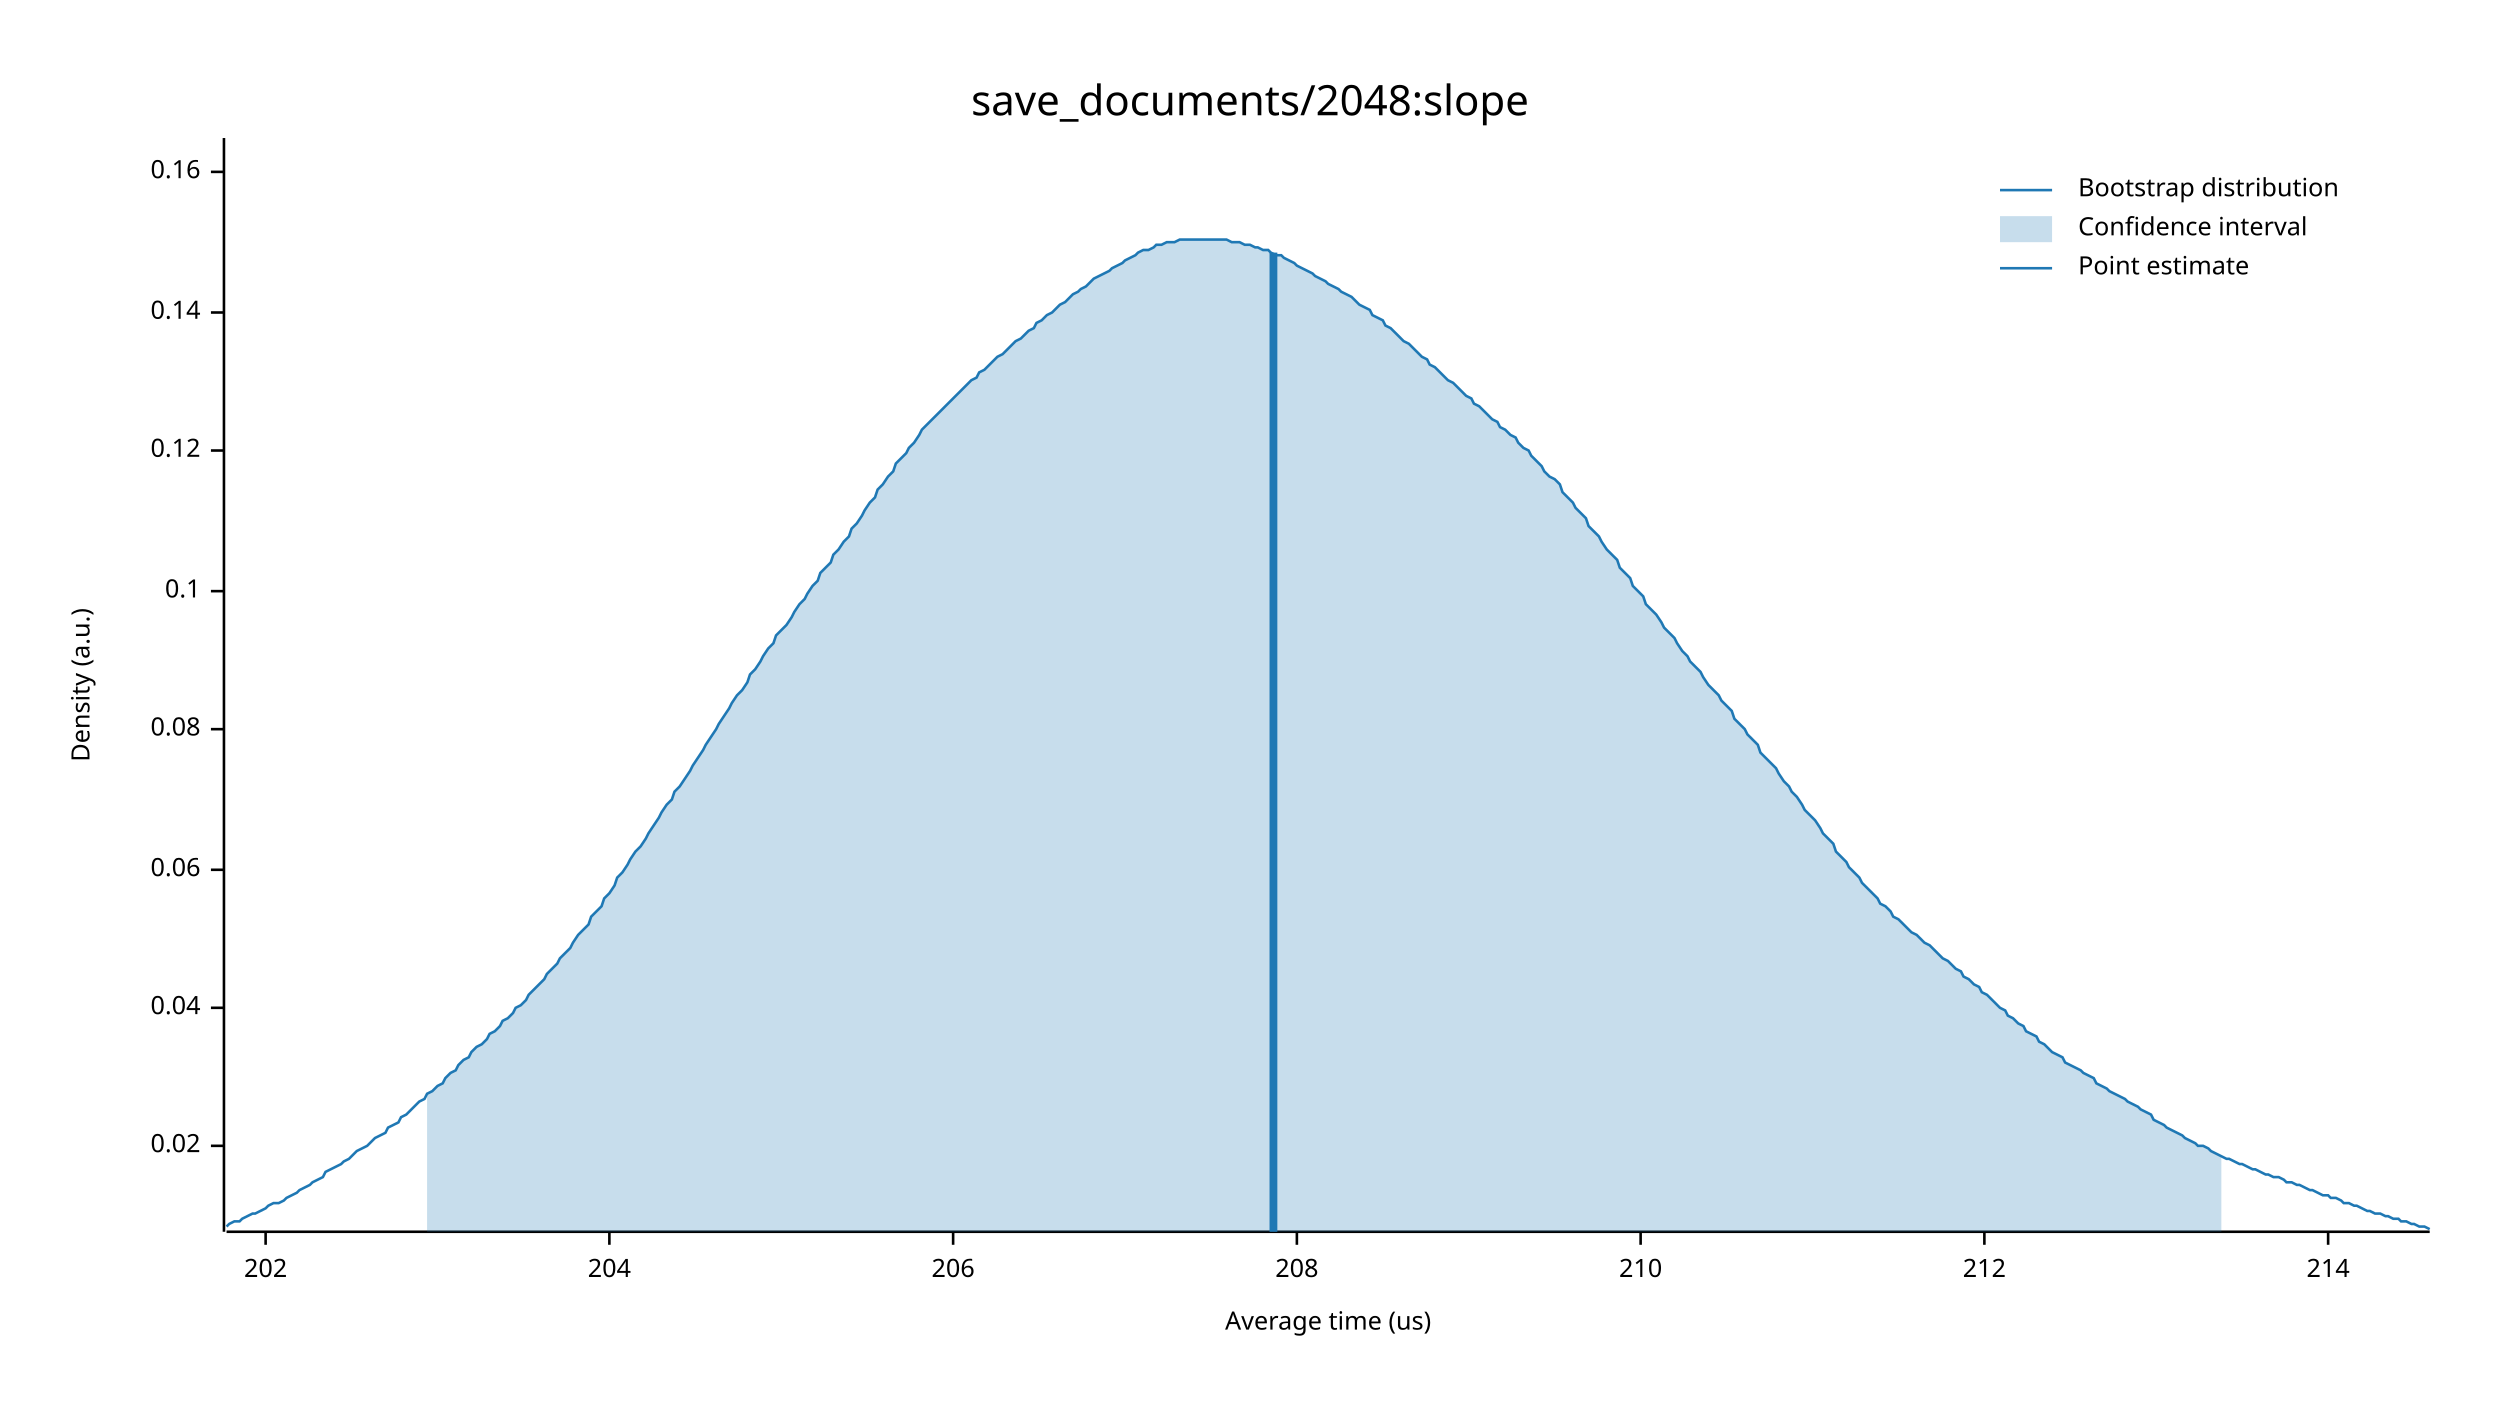
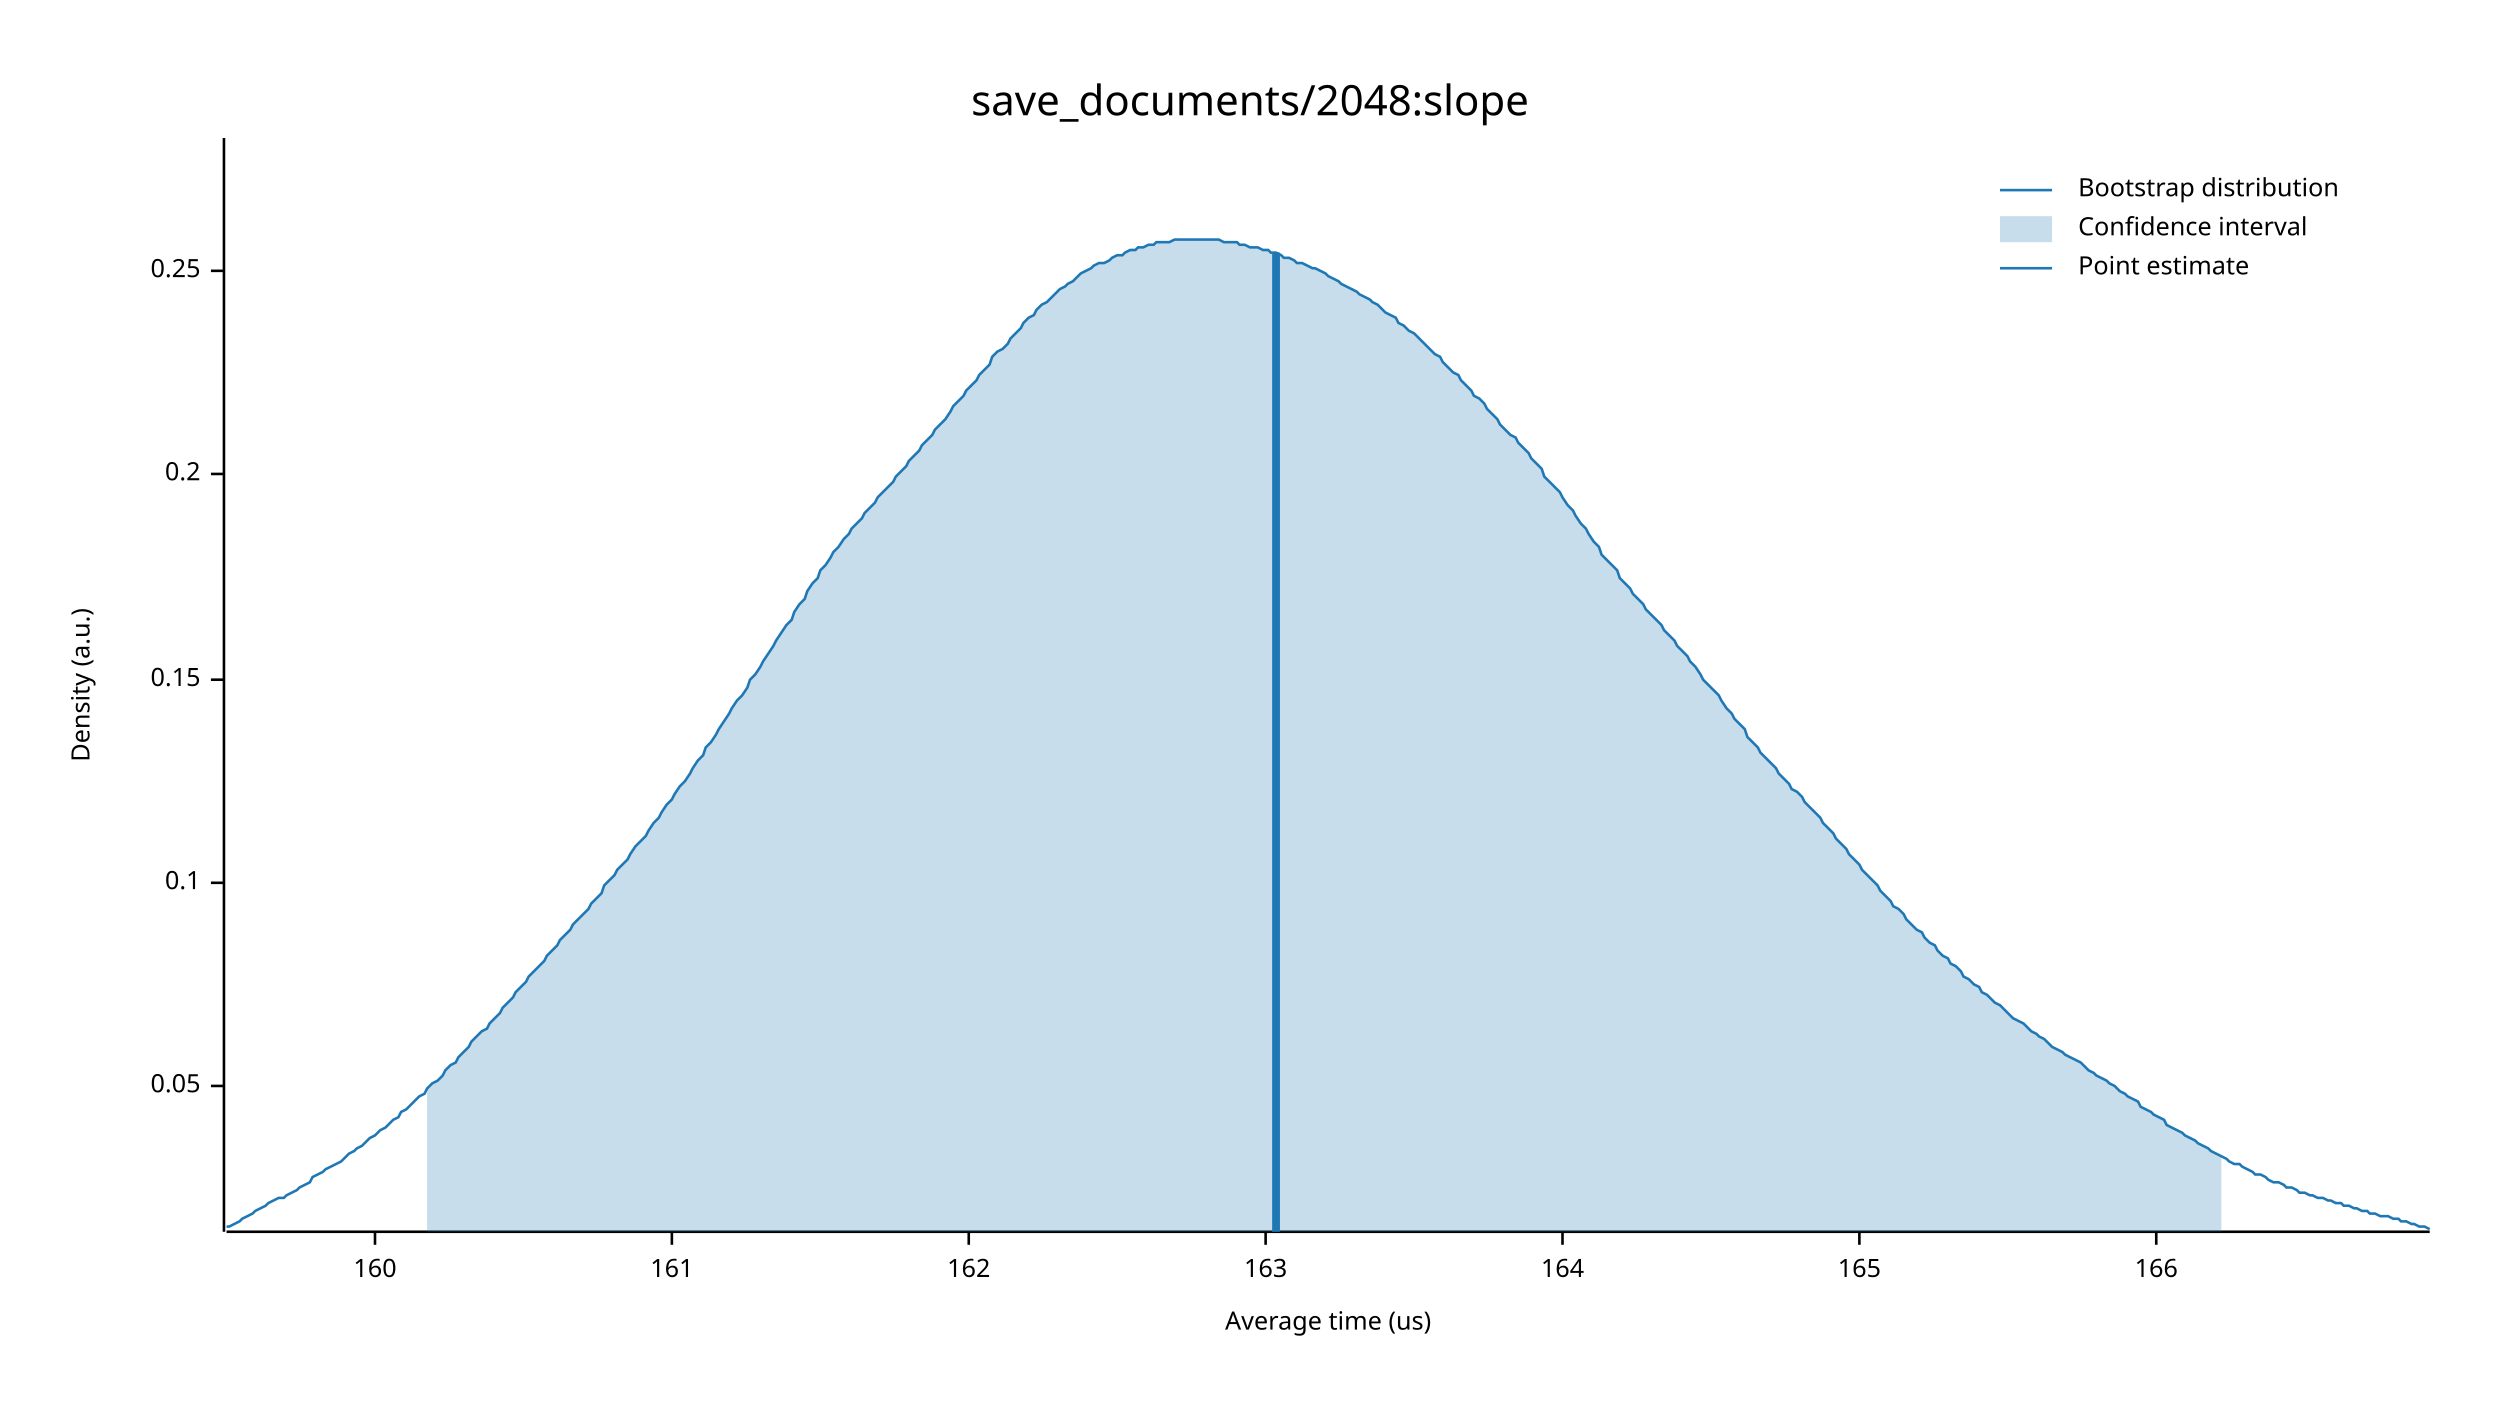
<svg xmlns="http://www.w3.org/2000/svg" width="960" height="540" viewBox="0 0 960 540">
  <text x="480" y="32" dy="0.76em" text-anchor="middle" font-family="sans-serif" font-size="16.129" opacity="1" fill="#000000">
save_documents/2048:slope
</text>
  <text x="27" y="263" dy="0.76em" text-anchor="middle" font-family="sans-serif" font-size="9.677" opacity="1" fill="#000000" transform="rotate(270, 27, 263)">
Density (a.u.)
</text>
  <text x="510" y="513" dy="-0.5ex" text-anchor="middle" font-family="sans-serif" font-size="9.677" opacity="1" fill="#000000">
Average time (us)
</text>
  <polyline fill="none" opacity="1" stroke="#000000" stroke-width="1" points="86,53 86,473 " />
-   <text x="77" y="440" dy="0.5ex" text-anchor="end" font-family="sans-serif" font-size="9.677" opacity="1" fill="#000000">
- 0.02
+   <text x="77" y="417" dy="0.5ex" text-anchor="end" font-family="sans-serif" font-size="9.677" opacity="1" fill="#000000">
+ 0.05
</text>
-   <polyline fill="none" opacity="1" stroke="#000000" stroke-width="1" points="81,440 86,440 " />
-   <text x="77" y="387" dy="0.5ex" text-anchor="end" font-family="sans-serif" font-size="9.677" opacity="1" fill="#000000">
- 0.04
- </text>
-   <polyline fill="none" opacity="1" stroke="#000000" stroke-width="1" points="81,387 86,387 " />
-   <text x="77" y="334" dy="0.5ex" text-anchor="end" font-family="sans-serif" font-size="9.677" opacity="1" fill="#000000">
- 0.06
- </text>
-   <polyline fill="none" opacity="1" stroke="#000000" stroke-width="1" points="81,334 86,334 " />
-   <text x="77" y="280" dy="0.5ex" text-anchor="end" font-family="sans-serif" font-size="9.677" opacity="1" fill="#000000">
- 0.08
- </text>
-   <polyline fill="none" opacity="1" stroke="#000000" stroke-width="1" points="81,280 86,280 " />
-   <text x="77" y="227" dy="0.5ex" text-anchor="end" font-family="sans-serif" font-size="9.677" opacity="1" fill="#000000">
+   <polyline fill="none" opacity="1" stroke="#000000" stroke-width="1" points="81,417 86,417 " />
+   <text x="77" y="339" dy="0.5ex" text-anchor="end" font-family="sans-serif" font-size="9.677" opacity="1" fill="#000000">
0.1
</text>
-   <polyline fill="none" opacity="1" stroke="#000000" stroke-width="1" points="81,227 86,227 " />
-   <text x="77" y="173" dy="0.5ex" text-anchor="end" font-family="sans-serif" font-size="9.677" opacity="1" fill="#000000">
- 0.12
+   <polyline fill="none" opacity="1" stroke="#000000" stroke-width="1" points="81,339 86,339 " />
+   <text x="77" y="261" dy="0.5ex" text-anchor="end" font-family="sans-serif" font-size="9.677" opacity="1" fill="#000000">
+ 0.15
</text>
-   <polyline fill="none" opacity="1" stroke="#000000" stroke-width="1" points="81,173 86,173 " />
-   <text x="77" y="120" dy="0.5ex" text-anchor="end" font-family="sans-serif" font-size="9.677" opacity="1" fill="#000000">
- 0.14
+   <polyline fill="none" opacity="1" stroke="#000000" stroke-width="1" points="81,261 86,261 " />
+   <text x="77" y="182" dy="0.5ex" text-anchor="end" font-family="sans-serif" font-size="9.677" opacity="1" fill="#000000">
+ 0.2
</text>
-   <polyline fill="none" opacity="1" stroke="#000000" stroke-width="1" points="81,120 86,120 " />
-   <text x="77" y="66" dy="0.5ex" text-anchor="end" font-family="sans-serif" font-size="9.677" opacity="1" fill="#000000">
- 0.16
+   <polyline fill="none" opacity="1" stroke="#000000" stroke-width="1" points="81,182 86,182 " />
+   <text x="77" y="104" dy="0.5ex" text-anchor="end" font-family="sans-serif" font-size="9.677" opacity="1" fill="#000000">
+ 0.25
</text>
-   <polyline fill="none" opacity="1" stroke="#000000" stroke-width="1" points="81,66 86,66 " />
+   <polyline fill="none" opacity="1" stroke="#000000" stroke-width="1" points="81,104 86,104 " />
  <polyline fill="none" opacity="1" stroke="#000000" stroke-width="1" points="87,473 933,473 " />
-   <text x="102" y="483" dy="0.76em" text-anchor="middle" font-family="sans-serif" font-size="9.677" opacity="1" fill="#000000">
- 202
+   <text x="144" y="483" dy="0.76em" text-anchor="middle" font-family="sans-serif" font-size="9.677" opacity="1" fill="#000000">
+ 160
</text>
-   <polyline fill="none" opacity="1" stroke="#000000" stroke-width="1" points="102,473 102,478 " />
-   <text x="234" y="483" dy="0.76em" text-anchor="middle" font-family="sans-serif" font-size="9.677" opacity="1" fill="#000000">
- 204
+   <polyline fill="none" opacity="1" stroke="#000000" stroke-width="1" points="144,473 144,478 " />
+   <text x="258" y="483" dy="0.76em" text-anchor="middle" font-family="sans-serif" font-size="9.677" opacity="1" fill="#000000">
+ 161
</text>
-   <polyline fill="none" opacity="1" stroke="#000000" stroke-width="1" points="234,473 234,478 " />
-   <text x="366" y="483" dy="0.76em" text-anchor="middle" font-family="sans-serif" font-size="9.677" opacity="1" fill="#000000">
- 206
+   <polyline fill="none" opacity="1" stroke="#000000" stroke-width="1" points="258,473 258,478 " />
+   <text x="372" y="483" dy="0.76em" text-anchor="middle" font-family="sans-serif" font-size="9.677" opacity="1" fill="#000000">
+ 162
</text>
-   <polyline fill="none" opacity="1" stroke="#000000" stroke-width="1" points="366,473 366,478 " />
-   <text x="498" y="483" dy="0.76em" text-anchor="middle" font-family="sans-serif" font-size="9.677" opacity="1" fill="#000000">
- 208
+   <polyline fill="none" opacity="1" stroke="#000000" stroke-width="1" points="372,473 372,478 " />
+   <text x="486" y="483" dy="0.76em" text-anchor="middle" font-family="sans-serif" font-size="9.677" opacity="1" fill="#000000">
+ 163
</text>
-   <polyline fill="none" opacity="1" stroke="#000000" stroke-width="1" points="498,473 498,478 " />
-   <text x="630" y="483" dy="0.76em" text-anchor="middle" font-family="sans-serif" font-size="9.677" opacity="1" fill="#000000">
- 210
+   <polyline fill="none" opacity="1" stroke="#000000" stroke-width="1" points="486,473 486,478 " />
+   <text x="600" y="483" dy="0.76em" text-anchor="middle" font-family="sans-serif" font-size="9.677" opacity="1" fill="#000000">
+ 164
</text>
-   <polyline fill="none" opacity="1" stroke="#000000" stroke-width="1" points="630,473 630,478 " />
-   <text x="762" y="483" dy="0.76em" text-anchor="middle" font-family="sans-serif" font-size="9.677" opacity="1" fill="#000000">
- 212
+   <polyline fill="none" opacity="1" stroke="#000000" stroke-width="1" points="600,473 600,478 " />
+   <text x="714" y="483" dy="0.76em" text-anchor="middle" font-family="sans-serif" font-size="9.677" opacity="1" fill="#000000">
+ 165
</text>
-   <polyline fill="none" opacity="1" stroke="#000000" stroke-width="1" points="762,473 762,478 " />
-   <text x="894" y="483" dy="0.76em" text-anchor="middle" font-family="sans-serif" font-size="9.677" opacity="1" fill="#000000">
- 214
+   <polyline fill="none" opacity="1" stroke="#000000" stroke-width="1" points="714,473 714,478 " />
+   <text x="828" y="483" dy="0.76em" text-anchor="middle" font-family="sans-serif" font-size="9.677" opacity="1" fill="#000000">
+ 166
</text>
-   <polyline fill="none" opacity="1" stroke="#000000" stroke-width="1" points="894,473 894,478 " />
-   <polyline fill="none" opacity="1" stroke="#1F78B4" stroke-width="1" points="87,471 88,470 90,469 92,469 93,468 95,467 97,466 98,466 100,465 102,464 103,463 105,462 107,462 109,461 110,460 112,459 114,458 115,457 117,456 119,455 120,454 122,453 124,452 125,450 127,449 129,448 131,447 132,446 134,445 136,443 137,442 139,441 141,440 142,439 144,437 146,436 148,435 149,433 151,432 153,431 154,429 156,428 158,426 159,425 161,423 163,422 164,420 166,419 168,417 170,416 171,414 173,412 175,411 176,409 178,407 180,406 181,404 183,402 185,401 187,399 188,397 190,396 192,394 193,392 195,391 197,389 198,387 200,386 202,384 203,382 205,380 207,378 209,376 210,374 212,372 214,370 215,368 217,366 219,364 220,362 222,359 224,357 226,355 227,352 229,350 231,348 232,345 234,343 236,340 237,337 239,335 241,332 242,330 244,327 246,325 248,322 249,320 251,317 253,314 254,312 256,309 258,307 259,304 261,302 263,299 265,296 266,294 268,291 270,288 271,286 273,283 275,280 276,278 278,275 280,272 281,270 283,267 285,265 287,262 288,259 290,257 292,254 293,252 295,249 297,247 298,244 300,242 302,240 304,237 305,235 307,232 309,230 310,228 312,225 314,223 315,220 317,218 319,216 320,213 322,211 324,208 326,206 327,203 329,201 331,198 332,196 334,193 336,191 337,188 339,186 341,183 343,181 344,178 346,176 348,174 349,172 351,170 353,167 354,165 356,163 358,161 359,160 361,158 363,156 365,154 366,153 368,151 370,149 371,148 373,146 375,145 376,143 378,142 380,140 381,139 383,137 385,136 387,134 388,133 390,131 392,130 393,129 395,127 397,126 398,124 400,123 402,121 404,120 405,119 407,117 409,116 410,115 412,113 414,112 415,111 417,110 419,108 420,107 422,106 424,105 426,104 427,103 429,102 431,101 432,100 434,99 436,98 437,97 439,96 441,96 443,95 444,94 446,94 448,93 449,93 451,93 453,92 454,92 456,92 458,92 459,92 461,92 463,92 465,92 466,92 468,92 470,92 471,92 473,93 475,93 476,93 478,94 480,94 482,95 483,95 485,96 487,96 488,97 490,98 492,98 493,99 495,100 497,101 498,102 500,103 502,104 504,105 505,106 507,107 509,108 510,109 512,110 514,111 515,112 517,113 519,114 521,116 522,117 524,118 526,119 527,121 529,122 531,123 532,125 534,126 536,128 537,129 539,131 541,132 543,134 544,135 546,137 548,138 549,140 551,141 553,143 554,144 556,146 558,147 560,149 561,150 563,152 565,153 566,155 568,156 570,158 571,159 573,161 575,162 576,164 578,165 580,167 582,168 583,170 585,172 587,173 588,175 590,177 592,179 593,181 595,183 597,184 599,186 600,189 602,191 604,193 605,195 607,197 609,199 610,202 612,204 614,206 615,208 617,211 619,213 621,215 622,218 624,220 626,222 627,225 629,227 631,229 632,232 634,234 636,236 638,239 639,241 641,243 643,245 644,247 646,250 648,252 649,254 651,256 653,258 654,260 656,263 658,265 660,267 661,269 663,271 665,273 666,276 668,278 670,280 671,282 673,284 675,286 676,289 678,291 680,293 682,295 683,297 685,300 687,302 688,304 690,306 692,309 693,311 695,313 697,315 699,318 700,320 702,322 704,324 705,327 707,329 709,331 710,333 712,335 714,337 715,339 717,341 719,343 721,345 722,347 724,348 726,350 727,352 729,353 731,355 732,356 734,358 736,359 738,361 739,362 741,363 743,365 744,366 746,368 748,369 749,370 751,372 753,373 754,375 756,376 758,378 760,379 761,381 763,382 765,384 766,385 768,387 770,388 771,390 773,391 775,393 777,394 778,396 780,397 782,398 783,400 785,401 787,403 788,404 790,405 792,406 793,408 795,409 797,410 799,411 800,412 802,413 804,414 805,416 807,417 809,418 810,419 812,420 814,421 816,422 817,423 819,424 821,425 822,426 824,427 826,428 827,430 829,431 831,432 832,433 834,434 836,435 838,436 839,437 841,438 843,439 844,440 846,440 848,441 849,442 851,443 853,444 855,445 856,445 858,446 860,447 861,447 863,448 865,449 866,449 868,450 870,451 871,451 873,452 875,452 877,453 878,454 880,454 882,455 883,455 885,456 887,457 888,457 890,458 892,459 894,459 895,460 897,460 899,461 900,462 902,462 904,463 905,463 907,464 909,465 910,465 912,466 914,466 916,467 917,467 919,468 921,468 922,469 924,469 926,470 927,470 929,471 931,471 933,472 " />
-   <polygon opacity="0.25" fill="#1F78B4" points="164,420 166,419 168,417 170,416 171,414 173,412 175,411 176,409 178,407 180,406 181,404 183,402 185,401 187,399 188,397 190,396 192,394 193,392 195,391 197,389 198,387 200,386 202,384 203,382 205,380 207,378 209,376 210,374 212,372 214,370 215,368 217,366 219,364 220,362 222,359 224,357 226,355 227,352 229,350 231,348 232,345 234,343 236,340 237,337 239,335 241,332 242,330 244,327 246,325 248,322 249,320 251,317 253,314 254,312 256,309 258,307 259,304 261,302 263,299 265,296 266,294 268,291 270,288 271,286 273,283 275,280 276,278 278,275 280,272 281,270 283,267 285,265 287,262 288,259 290,257 292,254 293,252 295,249 297,247 298,244 300,242 302,240 304,237 305,235 307,232 309,230 310,228 312,225 314,223 315,220 317,218 319,216 320,213 322,211 324,208 326,206 327,203 329,201 331,198 332,196 334,193 336,191 337,188 339,186 341,183 343,181 344,178 346,176 348,174 349,172 351,170 353,167 354,165 356,163 358,161 359,160 361,158 363,156 365,154 366,153 368,151 370,149 371,148 373,146 375,145 376,143 378,142 380,140 381,139 383,137 385,136 387,134 388,133 390,131 392,130 393,129 395,127 397,126 398,124 400,123 402,121 404,120 405,119 407,117 409,116 410,115 412,113 414,112 415,111 417,110 419,108 420,107 422,106 424,105 426,104 427,103 429,102 431,101 432,100 434,99 436,98 437,97 439,96 441,96 443,95 444,94 446,94 448,93 449,93 451,93 453,92 454,92 456,92 458,92 459,92 461,92 463,92 465,92 466,92 468,92 470,92 471,92 473,93 475,93 476,93 478,94 480,94 482,95 483,95 485,96 487,96 488,97 490,98 492,98 493,99 495,100 497,101 498,102 500,103 502,104 504,105 505,106 507,107 509,108 510,109 512,110 514,111 515,112 517,113 519,114 521,116 522,117 524,118 526,119 527,121 529,122 531,123 532,125 534,126 536,128 537,129 539,131 541,132 543,134 544,135 546,137 548,138 549,140 551,141 553,143 554,144 556,146 558,147 560,149 561,150 563,152 565,153 566,155 568,156 570,158 571,159 573,161 575,162 576,164 578,165 580,167 582,168 583,170 585,172 587,173 588,175 590,177 592,179 593,181 595,183 597,184 599,186 600,189 602,191 604,193 605,195 607,197 609,199 610,202 612,204 614,206 615,208 617,211 619,213 621,215 622,218 624,220 626,222 627,225 629,227 631,229 632,232 634,234 636,236 638,239 639,241 641,243 643,245 644,247 646,250 648,252 649,254 651,256 653,258 654,260 656,263 658,265 660,267 661,269 663,271 665,273 666,276 668,278 670,280 671,282 673,284 675,286 676,289 678,291 680,293 682,295 683,297 685,300 687,302 688,304 690,306 692,309 693,311 695,313 697,315 699,318 700,320 702,322 704,324 705,327 707,329 709,331 710,333 712,335 714,337 715,339 717,341 719,343 721,345 722,347 724,348 726,350 727,352 729,353 731,355 732,356 734,358 736,359 738,361 739,362 741,363 743,365 744,366 746,368 748,369 749,370 751,372 753,373 754,375 756,376 758,378 760,379 761,381 763,382 765,384 766,385 768,387 770,388 771,390 773,391 775,393 777,394 778,396 780,397 782,398 783,400 785,401 787,403 788,404 790,405 792,406 793,408 795,409 797,410 799,411 800,412 802,413 804,414 805,416 807,417 809,418 810,419 812,420 814,421 816,422 817,423 819,424 821,425 822,426 824,427 826,428 827,430 829,431 831,432 832,433 834,434 836,435 838,436 839,437 841,438 843,439 844,440 846,440 848,441 849,442 851,443 853,444 853,473 164,473 " />
-   <polyline fill="none" opacity="1" stroke="#1F78B4" stroke-width="3" points="489,473 489,97 " />
+   <polyline fill="none" opacity="1" stroke="#000000" stroke-width="1" points="828,473 828,478 " />
+   <polyline fill="none" opacity="1" stroke="#1F78B4" stroke-width="1" points="87,471 88,471 90,470 92,469 93,468 95,467 97,466 98,465 100,464 102,463 103,462 105,461 107,460 109,460 110,459 112,458 114,457 115,456 117,455 119,454 120,452 122,451 124,450 125,449 127,448 129,447 131,446 132,445 134,443 136,442 137,441 139,440 141,438 142,437 144,436 146,434 148,433 149,432 151,430 153,429 154,427 156,426 158,424 159,423 161,421 163,420 164,418 166,416 168,415 170,413 171,411 173,409 175,408 176,406 178,404 180,402 181,400 183,398 185,396 187,395 188,393 190,391 192,389 193,387 195,385 197,383 198,381 200,379 202,377 203,375 205,373 207,371 209,369 210,367 212,365 214,363 215,361 217,359 219,357 220,355 222,353 224,351 226,349 227,347 229,345 231,343 232,340 234,338 236,336 237,334 239,332 241,330 242,328 244,325 246,323 248,321 249,319 251,316 253,314 254,312 256,309 258,307 259,305 261,302 263,300 265,297 266,295 268,292 270,290 271,287 273,285 275,282 276,280 278,277 280,274 281,272 283,269 285,267 287,264 288,261 290,259 292,256 293,254 295,251 297,248 298,246 300,243 302,240 304,238 305,235 307,232 309,230 310,227 312,224 314,222 315,219 317,217 319,214 320,212 322,210 324,207 326,205 327,203 329,201 331,199 332,197 334,195 336,193 337,191 339,189 341,187 343,185 344,183 346,181 348,179 349,177 351,175 353,173 354,171 356,169 358,167 359,165 361,163 363,161 365,158 366,156 368,154 370,152 371,150 373,148 375,146 376,144 378,142 380,140 381,137 383,135 385,134 387,132 388,130 390,128 392,126 393,124 395,122 397,121 398,119 400,117 402,116 404,114 405,113 407,111 409,110 410,109 412,108 414,106 415,105 417,104 419,103 420,102 422,101 424,101 426,100 427,99 429,98 431,98 432,97 434,96 436,96 437,95 439,95 441,94 443,94 444,93 446,93 448,93 449,93 451,92 453,92 454,92 456,92 458,92 459,92 461,92 463,92 465,92 466,92 468,92 470,93 471,93 473,93 475,93 476,94 478,94 480,95 482,95 483,95 485,96 487,96 488,97 490,97 492,98 493,99 495,99 497,100 498,101 500,101 502,102 504,103 505,103 507,104 509,105 510,106 512,107 514,108 515,109 517,110 519,111 521,112 522,113 524,114 526,115 527,116 529,117 531,119 532,120 534,121 536,122 537,124 539,125 541,127 543,128 544,129 546,131 548,133 549,134 551,136 553,137 554,139 556,141 558,143 560,144 561,146 563,148 565,150 566,152 568,153 570,155 571,157 573,159 575,161 576,163 578,165 580,167 582,168 583,170 585,172 587,174 588,176 590,178 592,180 593,183 595,185 597,187 599,189 600,191 602,194 604,196 605,198 607,201 609,203 610,205 612,208 614,210 615,213 617,215 619,217 621,219 622,222 624,224 626,226 627,228 629,230 631,232 632,234 634,236 636,238 638,240 639,242 641,244 643,246 644,248 646,250 648,252 649,254 651,256 653,259 654,261 656,263 658,265 660,267 661,269 663,272 665,274 666,276 668,278 670,280 671,283 673,285 675,287 676,289 678,291 680,293 682,295 683,297 685,299 687,301 688,303 690,304 692,306 693,308 695,310 697,312 699,314 700,316 702,318 704,320 705,322 707,324 709,326 710,328 712,330 714,332 715,334 717,336 719,338 721,340 722,342 724,344 726,346 727,348 729,349 731,351 732,353 734,355 736,357 738,358 739,360 741,362 743,363 744,365 746,367 748,368 749,370 751,371 753,373 754,375 756,376 758,378 760,379 761,381 763,382 765,384 766,385 768,386 770,388 771,389 773,391 775,392 777,393 778,394 780,396 782,397 783,398 785,399 787,401 788,402 790,403 792,404 793,405 795,406 797,407 799,408 800,409 802,411 804,412 805,413 807,414 809,415 810,416 812,417 814,419 816,420 817,421 819,422 821,423 822,425 824,426 826,427 827,428 829,429 831,430 832,432 834,433 836,434 838,435 839,436 841,437 843,438 844,439 846,440 848,441 849,442 851,443 853,444 855,445 856,446 858,447 860,447 861,448 863,449 865,450 866,451 868,451 870,452 871,453 873,454 875,454 877,455 878,456 880,456 882,457 883,458 885,458 887,459 888,459 890,460 892,460 894,461 895,461 897,462 899,462 900,463 902,463 904,464 905,464 907,465 909,465 910,466 912,466 914,467 916,467 917,467 919,468 921,468 922,469 924,469 926,470 927,470 929,471 931,471 933,472 " />
+   <polygon opacity="0.25" fill="#1F78B4" points="164,418 166,416 168,415 170,413 171,411 173,409 175,408 176,406 178,404 180,402 181,400 183,398 185,396 187,395 188,393 190,391 192,389 193,387 195,385 197,383 198,381 200,379 202,377 203,375 205,373 207,371 209,369 210,367 212,365 214,363 215,361 217,359 219,357 220,355 222,353 224,351 226,349 227,347 229,345 231,343 232,340 234,338 236,336 237,334 239,332 241,330 242,328 244,325 246,323 248,321 249,319 251,316 253,314 254,312 256,309 258,307 259,305 261,302 263,300 265,297 266,295 268,292 270,290 271,287 273,285 275,282 276,280 278,277 280,274 281,272 283,269 285,267 287,264 288,261 290,259 292,256 293,254 295,251 297,248 298,246 300,243 302,240 304,238 305,235 307,232 309,230 310,227 312,224 314,222 315,219 317,217 319,214 320,212 322,210 324,207 326,205 327,203 329,201 331,199 332,197 334,195 336,193 337,191 339,189 341,187 343,185 344,183 346,181 348,179 349,177 351,175 353,173 354,171 356,169 358,167 359,165 361,163 363,161 365,158 366,156 368,154 370,152 371,150 373,148 375,146 376,144 378,142 380,140 381,137 383,135 385,134 387,132 388,130 390,128 392,126 393,124 395,122 397,121 398,119 400,117 402,116 404,114 405,113 407,111 409,110 410,109 412,108 414,106 415,105 417,104 419,103 420,102 422,101 424,101 426,100 427,99 429,98 431,98 432,97 434,96 436,96 437,95 439,95 441,94 443,94 444,93 446,93 448,93 449,93 451,92 453,92 454,92 456,92 458,92 459,92 461,92 463,92 465,92 466,92 468,92 470,93 471,93 473,93 475,93 476,94 478,94 480,95 482,95 483,95 485,96 487,96 488,97 490,97 492,98 493,99 495,99 497,100 498,101 500,101 502,102 504,103 505,103 507,104 509,105 510,106 512,107 514,108 515,109 517,110 519,111 521,112 522,113 524,114 526,115 527,116 529,117 531,119 532,120 534,121 536,122 537,124 539,125 541,127 543,128 544,129 546,131 548,133 549,134 551,136 553,137 554,139 556,141 558,143 560,144 561,146 563,148 565,150 566,152 568,153 570,155 571,157 573,159 575,161 576,163 578,165 580,167 582,168 583,170 585,172 587,174 588,176 590,178 592,180 593,183 595,185 597,187 599,189 600,191 602,194 604,196 605,198 607,201 609,203 610,205 612,208 614,210 615,213 617,215 619,217 621,219 622,222 624,224 626,226 627,228 629,230 631,232 632,234 634,236 636,238 638,240 639,242 641,244 643,246 644,248 646,250 648,252 649,254 651,256 653,259 654,261 656,263 658,265 660,267 661,269 663,272 665,274 666,276 668,278 670,280 671,283 673,285 675,287 676,289 678,291 680,293 682,295 683,297 685,299 687,301 688,303 690,304 692,306 693,308 695,310 697,312 699,314 700,316 702,318 704,320 705,322 707,324 709,326 710,328 712,330 714,332 715,334 717,336 719,338 721,340 722,342 724,344 726,346 727,348 729,349 731,351 732,353 734,355 736,357 738,358 739,360 741,362 743,363 744,365 746,367 748,368 749,370 751,371 753,373 754,375 756,376 758,378 760,379 761,381 763,382 765,384 766,385 768,386 770,388 771,389 773,391 775,392 777,393 778,394 780,396 782,397 783,398 785,399 787,401 788,402 790,403 792,404 793,405 795,406 797,407 799,408 800,409 802,411 804,412 805,413 807,414 809,415 810,416 812,417 814,419 816,420 817,421 819,422 821,423 822,425 824,426 826,427 827,428 829,429 831,430 832,432 834,433 836,434 838,435 839,436 841,437 843,438 844,439 846,440 848,441 849,442 851,443 853,444 853,473 164,473 " />
+   <polyline fill="none" opacity="1" stroke="#1F78B4" stroke-width="3" points="490,473 490,97 " />
  <text x="798" y="68" dy="0.76em" text-anchor="start" font-family="sans-serif" font-size="9.677" opacity="1" fill="#000000">
Bootstrap distribution
</text>
  <text x="798" y="83" dy="0.76em" text-anchor="start" font-family="sans-serif" font-size="9.677" opacity="1" fill="#000000">
Confidence interval
</text>
  <text x="798" y="98" dy="0.76em" text-anchor="start" font-family="sans-serif" font-size="9.677" opacity="1" fill="#000000">
Point estimate
</text>
  <polyline fill="none" opacity="1" stroke="#1F78B4" stroke-width="1" points="768,73 788,73 " />
  <rect x="768" y="83" width="20" height="10" opacity="0.25" fill="#1F78B4" stroke="none" />
  <polyline fill="none" opacity="1" stroke="#1F78B4" stroke-width="1" points="768,103 788,103 " />
</svg>
